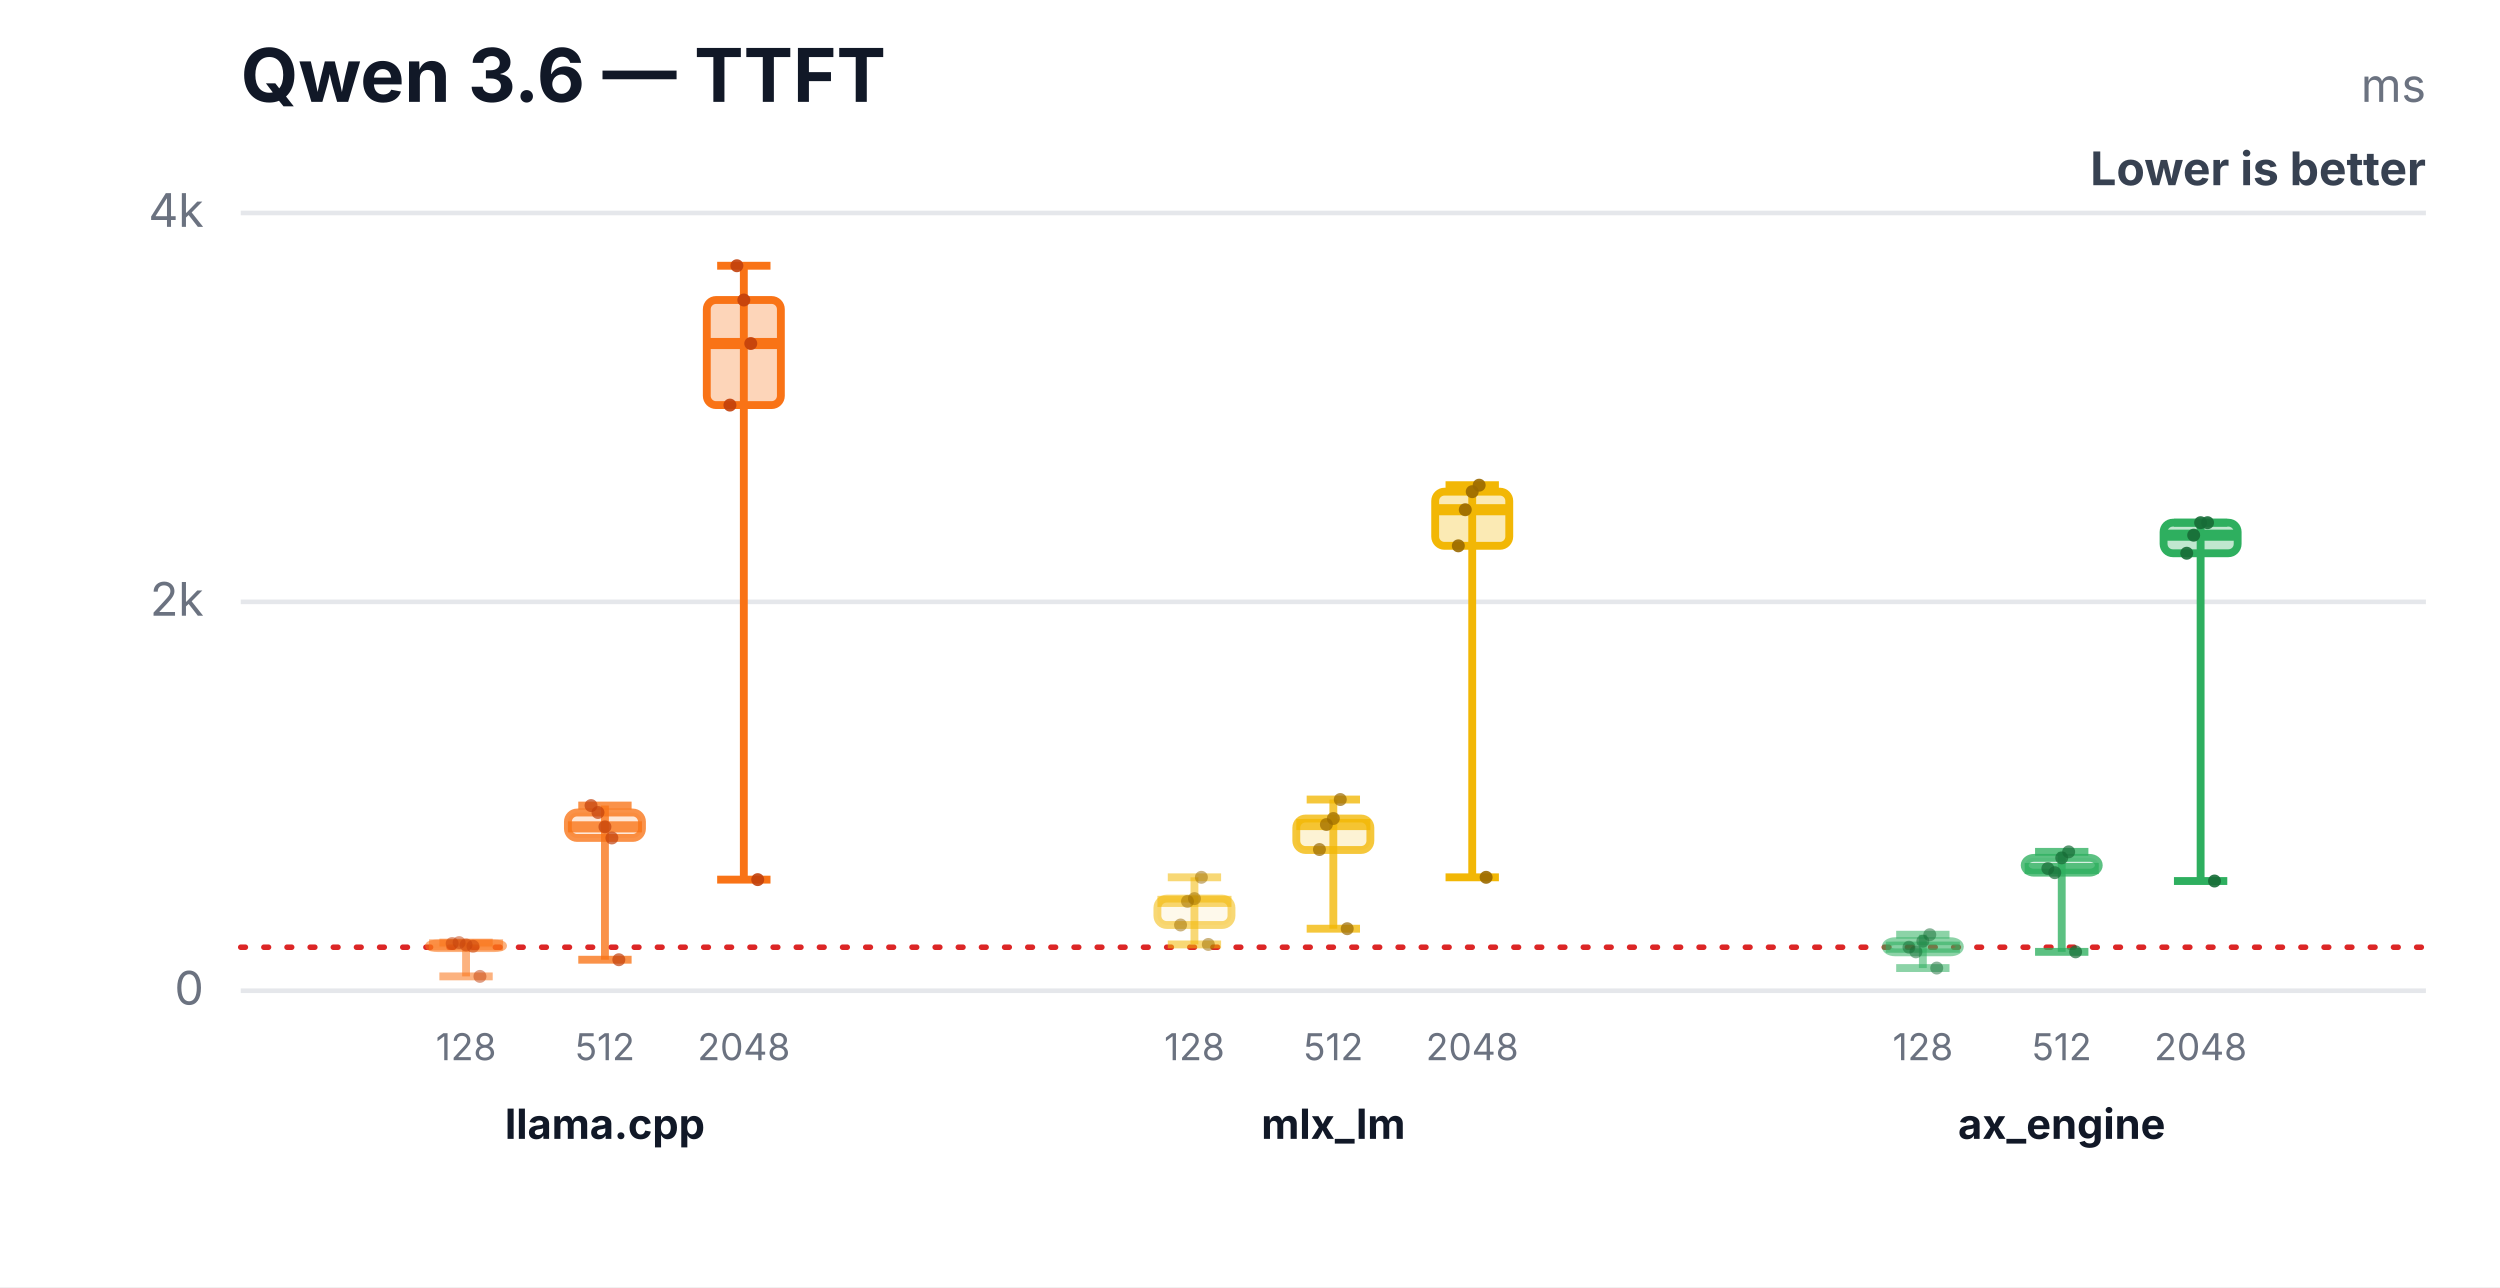
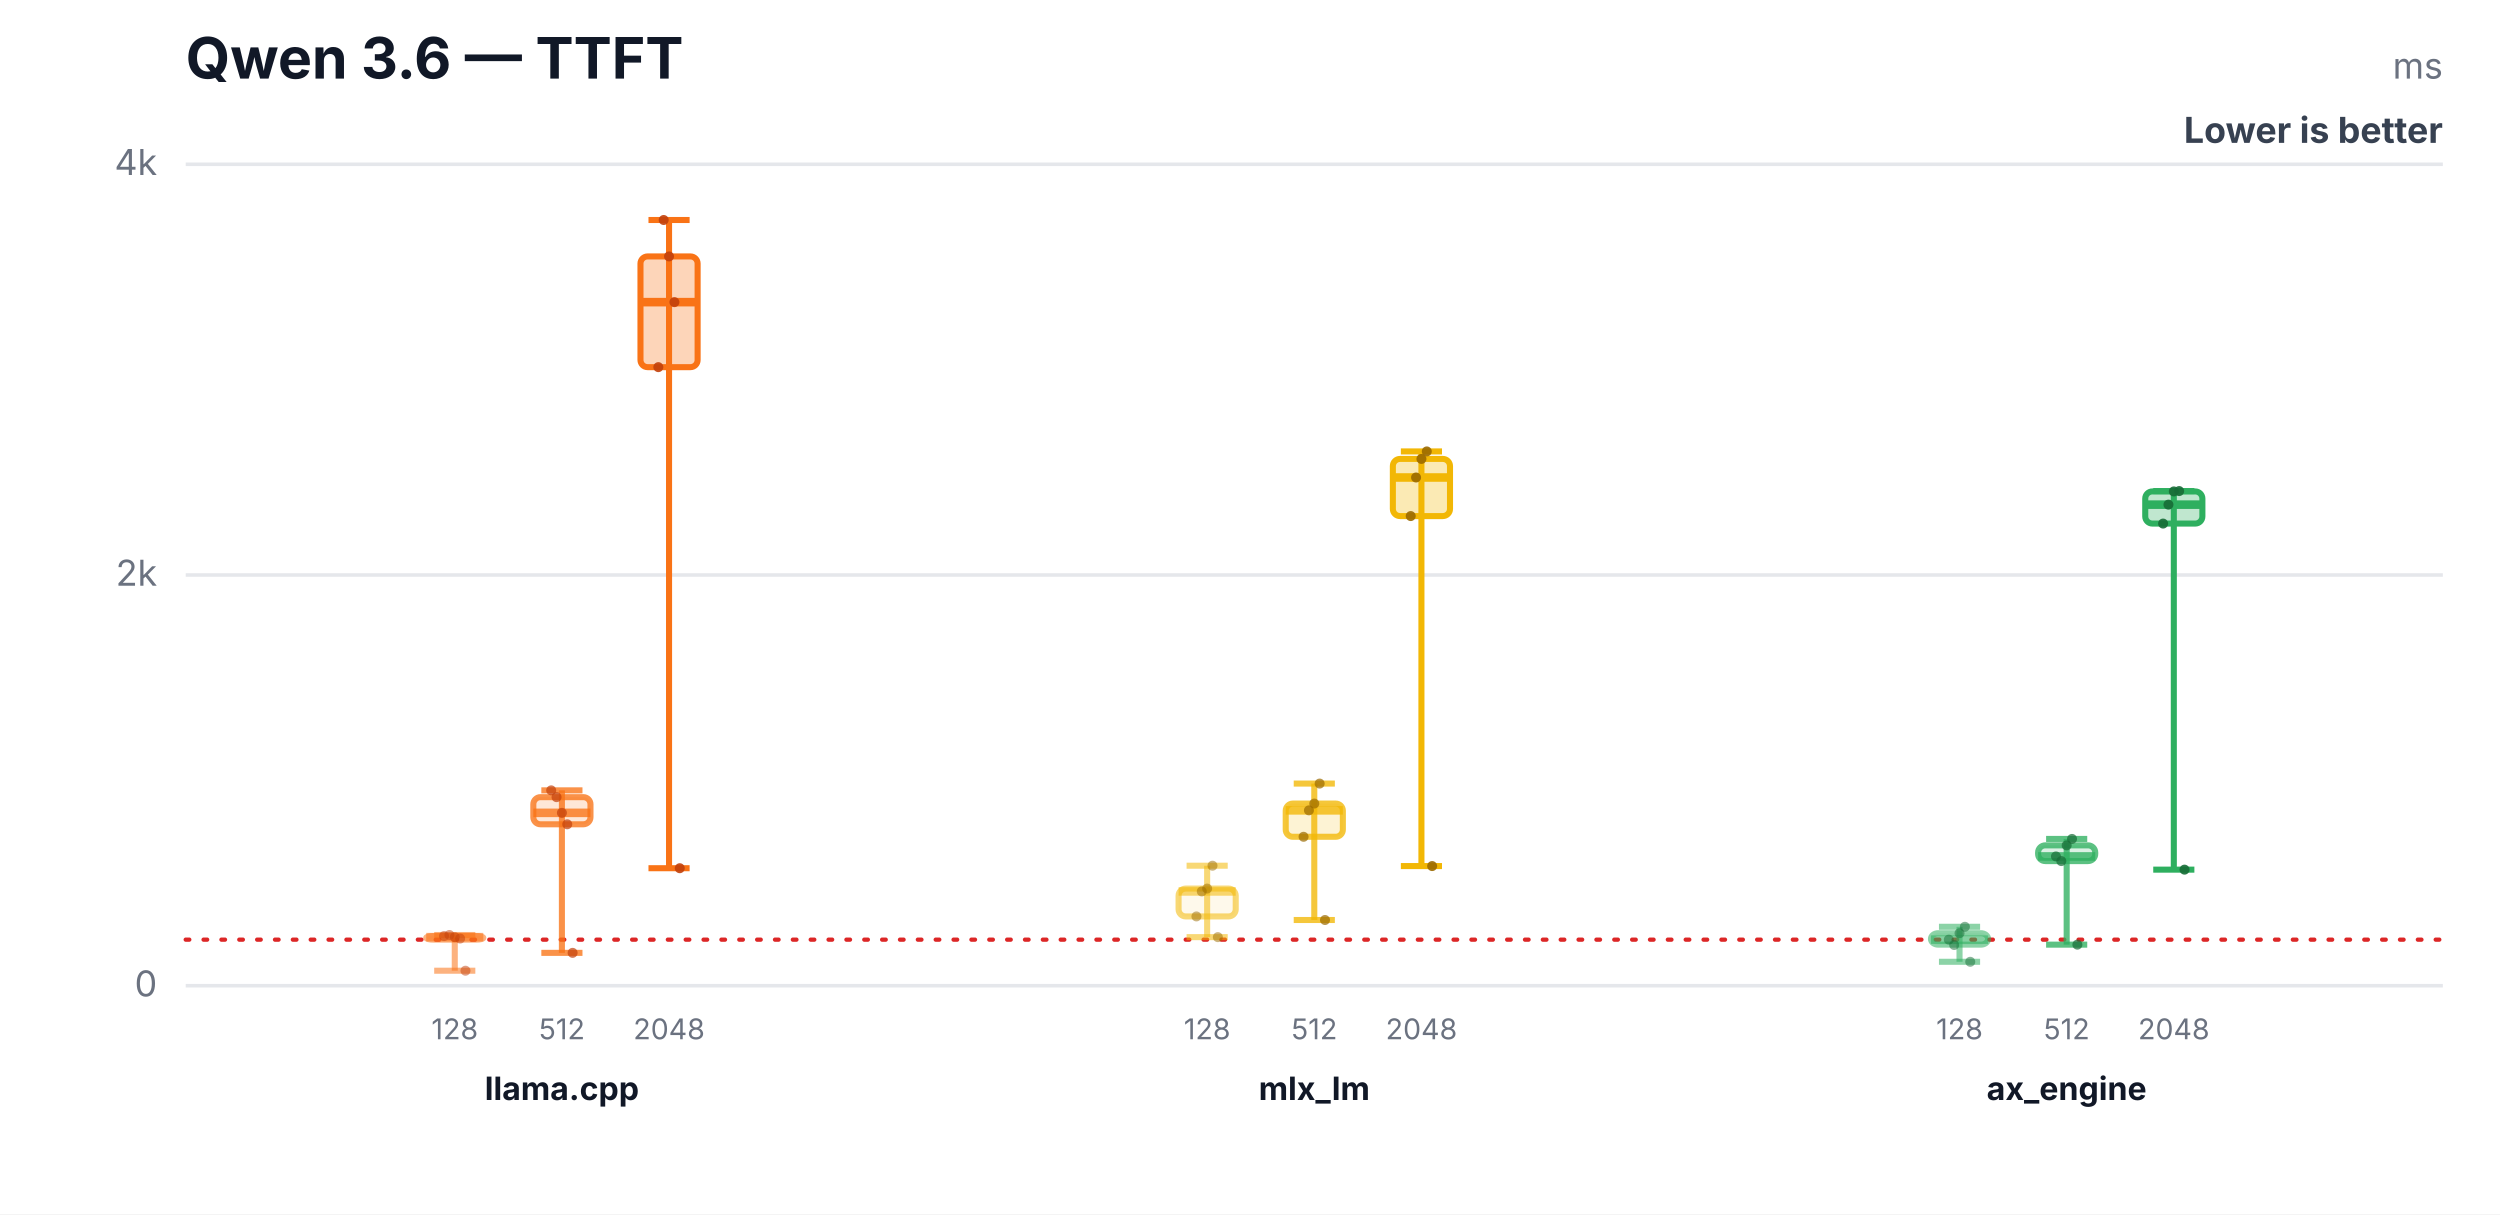
- <svg xmlns="http://www.w3.org/2000/svg" width="540" height="278" viewBox="0 0 540 278" role="img" aria-labelledby="title desc">
-   <rect width="540" height="278" fill="#ffffff" />
+ <svg xmlns="http://www.w3.org/2000/svg" width="700" height="340" viewBox="0 0 700 340" role="img" aria-labelledby="title desc">
+   <rect width="700" height="340" fill="#ffffff" />
  <text x="52" y="22" font-family="Inter,Segoe UI,Arial,sans-serif" font-size="16" font-weight="700" fill="#111827">Qwen 3.6 — TTFT</text>
-   <text x="524" y="22" text-anchor="end" font-family="Inter,Segoe UI,Arial,sans-serif" font-size="10" fill="#6b7280">ms</text>
-   <text x="524" y="40" text-anchor="end" font-family="Inter,Segoe UI,Arial,sans-serif" font-size="10" font-weight="700" fill="#374151">Lower is better</text>
-   <line x1="52" y1="214.0" x2="524" y2="214.0" stroke="#e5e7eb" stroke-width="1" />
-   <text x="44" y="217.0" text-anchor="end" font-family="Inter,Segoe UI,Arial,sans-serif" font-size="10" fill="#6b7280">0</text>
-   <line x1="52" y1="130.0" x2="524" y2="130.0" stroke="#e5e7eb" stroke-width="1" />
-   <text x="44" y="133.0" text-anchor="end" font-family="Inter,Segoe UI,Arial,sans-serif" font-size="10" fill="#6b7280">2k</text>
-   <line x1="52" y1="46.0" x2="524" y2="46.0" stroke="#e5e7eb" stroke-width="1" />
+   <text x="684" y="22" text-anchor="end" font-family="Inter,Segoe UI,Arial,sans-serif" font-size="10" fill="#6b7280">ms</text>
+   <text x="684" y="40" text-anchor="end" font-family="Inter,Segoe UI,Arial,sans-serif" font-size="10" font-weight="700" fill="#374151">Lower is better</text>
+   <line x1="52" y1="276.0" x2="684" y2="276.0" stroke="#e5e7eb" stroke-width="1" />
+   <text x="44" y="279.0" text-anchor="end" font-family="Inter,Segoe UI,Arial,sans-serif" font-size="10" fill="#6b7280">0</text>
+   <line x1="52" y1="161.0" x2="684" y2="161.0" stroke="#e5e7eb" stroke-width="1" />
+   <text x="44" y="164.0" text-anchor="end" font-family="Inter,Segoe UI,Arial,sans-serif" font-size="10" fill="#6b7280">2k</text>
+   <line x1="52" y1="46.0" x2="684" y2="46.0" stroke="#e5e7eb" stroke-width="1" />
  <text x="44" y="49.0" text-anchor="end" font-family="Inter,Segoe UI,Arial,sans-serif" font-size="10" fill="#6b7280">4k</text>
-   <line x1="52" y1="204.6" x2="524" y2="204.6" stroke="#dc2626" stroke-width="1.2" stroke-dasharray="1 4" stroke-linecap="round" />
-   <line x1="100.667" y1="203.6" x2="100.667" y2="210.9" stroke="#f97316" stroke-opacity="0.55" stroke-width="1.7" />
-   <line x1="94.907" y1="203.6" x2="106.427" y2="203.6" stroke="#f97316" stroke-opacity="0.55" stroke-width="1.7" />
-   <line x1="94.907" y1="210.9" x2="106.427" y2="210.9" stroke="#f97316" stroke-opacity="0.55" stroke-width="1.7" />
-   <rect x="92.667" y="203.8" width="16" height="1.0" rx="2" fill="#f97316" fill-opacity="0.08" stroke="#f97316" stroke-opacity="0.55" stroke-width="1.7" />
-   <line x1="92.667" y1="204.1" x2="108.667" y2="204.1" stroke="#f97316" stroke-opacity="0.55" stroke-width="2.4" />
-   <text x="100.667" y="229" text-anchor="middle" font-family="Inter,Segoe UI,Arial,sans-serif" font-size="8" fill="#6b7280">128</text>
-   <circle cx="97.667" cy="203.8" r="1.4" fill="#c2410c" fill-opacity="0.5" />
-   <circle cx="99.167" cy="203.6" r="1.4" fill="#c2410c" fill-opacity="0.5" />
-   <circle cx="100.667" cy="204.1" r="1.4" fill="#c2410c" fill-opacity="0.5" />
-   <circle cx="102.167" cy="204.4" r="1.4" fill="#c2410c" fill-opacity="0.5" />
-   <circle cx="103.667" cy="210.9" r="1.4" fill="#c2410c" fill-opacity="0.5" />
-   <line x1="130.667" y1="174.0" x2="130.667" y2="207.3" stroke="#f97316" stroke-opacity="0.78" stroke-width="1.7" />
-   <line x1="124.907" y1="174.0" x2="136.427" y2="174.0" stroke="#f97316" stroke-opacity="0.78" stroke-width="1.7" />
-   <line x1="124.907" y1="207.3" x2="136.427" y2="207.3" stroke="#f97316" stroke-opacity="0.78" stroke-width="1.7" />
-   <rect x="122.667" y="175.5" width="16" height="5.5" rx="2" fill="#f97316" fill-opacity="0.17" stroke="#f97316" stroke-opacity="0.78" stroke-width="1.7" />
-   <line x1="122.667" y1="178.6" x2="138.667" y2="178.6" stroke="#f97316" stroke-opacity="0.78" stroke-width="2.4" />
-   <text x="130.667" y="229" text-anchor="middle" font-family="Inter,Segoe UI,Arial,sans-serif" font-size="8" fill="#6b7280">512</text>
-   <circle cx="127.667" cy="174.0" r="1.4" fill="#c2410c" fill-opacity="0.7" />
-   <circle cx="129.167" cy="175.5" r="1.4" fill="#c2410c" fill-opacity="0.7" />
-   <circle cx="130.667" cy="178.6" r="1.4" fill="#c2410c" fill-opacity="0.7" />
-   <circle cx="132.167" cy="181.0" r="1.4" fill="#c2410c" fill-opacity="0.7" />
-   <circle cx="133.667" cy="207.3" r="1.4" fill="#c2410c" fill-opacity="0.7" />
-   <line x1="160.667" y1="57.4" x2="160.667" y2="190.0" stroke="#f97316" stroke-opacity="1.0" stroke-width="1.7" />
-   <line x1="154.907" y1="57.4" x2="166.427" y2="57.4" stroke="#f97316" stroke-opacity="1.0" stroke-width="1.7" />
-   <line x1="154.907" y1="190.0" x2="166.427" y2="190.0" stroke="#f97316" stroke-opacity="1.0" stroke-width="1.7" />
-   <rect x="152.667" y="64.8" width="16" height="22.7" rx="2" fill="#f97316" fill-opacity="0.3" stroke="#f97316" stroke-opacity="1.0" stroke-width="1.7" />
-   <line x1="152.667" y1="74.2" x2="168.667" y2="74.2" stroke="#f97316" stroke-opacity="1.0" stroke-width="2.4" />
-   <text x="160.667" y="229" text-anchor="middle" font-family="Inter,Segoe UI,Arial,sans-serif" font-size="8" fill="#6b7280">2048</text>
-   <circle cx="157.667" cy="87.5" r="1.4" fill="#c2410c" fill-opacity="0.9" />
-   <circle cx="159.167" cy="57.4" r="1.4" fill="#c2410c" fill-opacity="0.9" />
-   <circle cx="160.667" cy="64.8" r="1.4" fill="#c2410c" fill-opacity="0.9" />
-   <circle cx="162.167" cy="74.2" r="1.4" fill="#c2410c" fill-opacity="0.9" />
-   <circle cx="163.667" cy="190.0" r="1.4" fill="#c2410c" fill-opacity="0.9" />
-   <text x="130.667" y="246" text-anchor="middle" font-family="Inter,Segoe UI,Arial,sans-serif" font-size="9" font-weight="700" fill="#111827">llama.cpp</text>
-   <line x1="258" y1="189.5" x2="258" y2="204.0" stroke="#f2b705" stroke-opacity="0.55" stroke-width="1.7" />
-   <line x1="252.24" y1="189.5" x2="263.76" y2="189.5" stroke="#f2b705" stroke-opacity="0.55" stroke-width="1.7" />
-   <line x1="252.24" y1="204.0" x2="263.76" y2="204.0" stroke="#f2b705" stroke-opacity="0.55" stroke-width="1.7" />
-   <rect x="250" y="194.1" width="16" height="5.7" rx="2" fill="#f2b705" fill-opacity="0.08" stroke="#f2b705" stroke-opacity="0.55" stroke-width="1.7" />
-   <line x1="250" y1="194.7" x2="266" y2="194.7" stroke="#f2b705" stroke-opacity="0.55" stroke-width="2.4" />
-   <text x="258" y="229" text-anchor="middle" font-family="Inter,Segoe UI,Arial,sans-serif" font-size="8" fill="#6b7280">128</text>
-   <circle cx="255" cy="199.8" r="1.4" fill="#9a6a00" fill-opacity="0.5" />
-   <circle cx="256.5" cy="194.7" r="1.4" fill="#9a6a00" fill-opacity="0.5" />
-   <circle cx="258" cy="194.1" r="1.4" fill="#9a6a00" fill-opacity="0.5" />
-   <circle cx="259.5" cy="189.5" r="1.4" fill="#9a6a00" fill-opacity="0.5" />
-   <circle cx="261" cy="204.0" r="1.4" fill="#9a6a00" fill-opacity="0.5" />
-   <line x1="288" y1="172.7" x2="288" y2="200.6" stroke="#f2b705" stroke-opacity="0.78" stroke-width="1.7" />
-   <line x1="282.24" y1="172.7" x2="293.76" y2="172.7" stroke="#f2b705" stroke-opacity="0.78" stroke-width="1.7" />
-   <line x1="282.24" y1="200.6" x2="293.76" y2="200.6" stroke="#f2b705" stroke-opacity="0.78" stroke-width="1.7" />
-   <rect x="280" y="176.8" width="16" height="6.8" rx="2" fill="#f2b705" fill-opacity="0.17" stroke="#f2b705" stroke-opacity="0.78" stroke-width="1.7" />
-   <line x1="280" y1="178.1" x2="296" y2="178.1" stroke="#f2b705" stroke-opacity="0.78" stroke-width="2.4" />
-   <text x="288" y="229" text-anchor="middle" font-family="Inter,Segoe UI,Arial,sans-serif" font-size="8" fill="#6b7280">512</text>
-   <circle cx="285" cy="183.5" r="1.4" fill="#9a6a00" fill-opacity="0.7" />
-   <circle cx="286.5" cy="178.1" r="1.4" fill="#9a6a00" fill-opacity="0.7" />
-   <circle cx="288" cy="176.8" r="1.4" fill="#9a6a00" fill-opacity="0.7" />
-   <circle cx="289.5" cy="172.7" r="1.4" fill="#9a6a00" fill-opacity="0.7" />
-   <circle cx="291" cy="200.6" r="1.4" fill="#9a6a00" fill-opacity="0.7" />
-   <line x1="318" y1="104.8" x2="318" y2="189.5" stroke="#f2b705" stroke-opacity="1.0" stroke-width="1.7" />
-   <line x1="312.24" y1="104.8" x2="323.76" y2="104.8" stroke="#f2b705" stroke-opacity="1.0" stroke-width="1.7" />
-   <line x1="312.24" y1="189.5" x2="323.76" y2="189.5" stroke="#f2b705" stroke-opacity="1.0" stroke-width="1.7" />
-   <rect x="310" y="106.2" width="16" height="11.7" rx="2" fill="#f2b705" fill-opacity="0.3" stroke="#f2b705" stroke-opacity="1.0" stroke-width="1.7" />
-   <line x1="310" y1="110.1" x2="326" y2="110.1" stroke="#f2b705" stroke-opacity="1.0" stroke-width="2.4" />
-   <text x="318" y="229" text-anchor="middle" font-family="Inter,Segoe UI,Arial,sans-serif" font-size="8" fill="#6b7280">2048</text>
-   <circle cx="315" cy="117.9" r="1.4" fill="#9a6a00" fill-opacity="0.9" />
-   <circle cx="316.5" cy="110.1" r="1.4" fill="#9a6a00" fill-opacity="0.9" />
-   <circle cx="318" cy="106.2" r="1.4" fill="#9a6a00" fill-opacity="0.9" />
-   <circle cx="319.5" cy="104.8" r="1.4" fill="#9a6a00" fill-opacity="0.9" />
-   <circle cx="321" cy="189.5" r="1.4" fill="#9a6a00" fill-opacity="0.9" />
-   <text x="288" y="246" text-anchor="middle" font-family="Inter,Segoe UI,Arial,sans-serif" font-size="9" font-weight="700" fill="#111827">mlx_lm</text>
-   <line x1="415.333" y1="201.9" x2="415.333" y2="209.1" stroke="#2eaf5f" stroke-opacity="0.55" stroke-width="1.7" />
-   <line x1="409.573" y1="201.9" x2="421.093" y2="201.9" stroke="#2eaf5f" stroke-opacity="0.55" stroke-width="1.7" />
-   <line x1="409.573" y1="209.1" x2="421.093" y2="209.1" stroke="#2eaf5f" stroke-opacity="0.55" stroke-width="1.7" />
-   <rect x="407.333" y="203.3" width="16" height="2.4" rx="2" fill="#2eaf5f" fill-opacity="0.08" stroke="#2eaf5f" stroke-opacity="0.55" stroke-width="1.7" />
-   <line x1="407.333" y1="204.6" x2="423.333" y2="204.6" stroke="#2eaf5f" stroke-opacity="0.55" stroke-width="2.4" />
-   <text x="415.333" y="229" text-anchor="middle" font-family="Inter,Segoe UI,Arial,sans-serif" font-size="8" fill="#6b7280">128</text>
-   <circle cx="412.333" cy="204.6" r="1.4" fill="#176c37" fill-opacity="0.5" />
-   <circle cx="413.833" cy="205.6" r="1.4" fill="#176c37" fill-opacity="0.5" />
-   <circle cx="415.333" cy="203.3" r="1.4" fill="#176c37" fill-opacity="0.5" />
-   <circle cx="416.833" cy="201.9" r="1.4" fill="#176c37" fill-opacity="0.5" />
-   <circle cx="418.333" cy="209.1" r="1.4" fill="#176c37" fill-opacity="0.5" />
-   <line x1="445.333" y1="184.0" x2="445.333" y2="205.6" stroke="#2eaf5f" stroke-opacity="0.78" stroke-width="1.7" />
-   <line x1="439.573" y1="184.0" x2="451.093" y2="184.0" stroke="#2eaf5f" stroke-opacity="0.78" stroke-width="1.7" />
-   <line x1="439.573" y1="205.6" x2="451.093" y2="205.6" stroke="#2eaf5f" stroke-opacity="0.78" stroke-width="1.7" />
-   <rect x="437.333" y="185.3" width="16" height="3.2" rx="2" fill="#2eaf5f" fill-opacity="0.17" stroke="#2eaf5f" stroke-opacity="0.78" stroke-width="1.7" />
-   <line x1="437.333" y1="187.6" x2="453.333" y2="187.6" stroke="#2eaf5f" stroke-opacity="0.78" stroke-width="2.4" />
-   <text x="445.333" y="229" text-anchor="middle" font-family="Inter,Segoe UI,Arial,sans-serif" font-size="8" fill="#6b7280">512</text>
-   <circle cx="442.333" cy="187.6" r="1.4" fill="#176c37" fill-opacity="0.7" />
-   <circle cx="443.833" cy="188.5" r="1.4" fill="#176c37" fill-opacity="0.7" />
-   <circle cx="445.333" cy="185.3" r="1.4" fill="#176c37" fill-opacity="0.7" />
-   <circle cx="446.833" cy="184.0" r="1.4" fill="#176c37" fill-opacity="0.7" />
-   <circle cx="448.333" cy="205.6" r="1.4" fill="#176c37" fill-opacity="0.7" />
-   <line x1="475.333" y1="112.9" x2="475.333" y2="190.3" stroke="#2eaf5f" stroke-opacity="1.0" stroke-width="1.7" />
-   <line x1="469.573" y1="112.9" x2="481.093" y2="112.9" stroke="#2eaf5f" stroke-opacity="1.0" stroke-width="1.7" />
-   <line x1="469.573" y1="190.3" x2="481.093" y2="190.3" stroke="#2eaf5f" stroke-opacity="1.0" stroke-width="1.7" />
-   <rect x="467.333" y="112.9" width="16" height="6.6" rx="2" fill="#2eaf5f" fill-opacity="0.3" stroke="#2eaf5f" stroke-opacity="1.0" stroke-width="1.7" />
-   <line x1="467.333" y1="115.6" x2="483.333" y2="115.6" stroke="#2eaf5f" stroke-opacity="1.0" stroke-width="2.4" />
-   <text x="475.333" y="229" text-anchor="middle" font-family="Inter,Segoe UI,Arial,sans-serif" font-size="8" fill="#6b7280">2048</text>
-   <circle cx="472.333" cy="119.5" r="1.4" fill="#176c37" fill-opacity="0.9" />
-   <circle cx="473.833" cy="115.6" r="1.4" fill="#176c37" fill-opacity="0.9" />
-   <circle cx="475.333" cy="112.9" r="1.4" fill="#176c37" fill-opacity="0.9" />
-   <circle cx="476.833" cy="112.9" r="1.4" fill="#176c37" fill-opacity="0.9" />
-   <circle cx="478.333" cy="190.3" r="1.4" fill="#176c37" fill-opacity="0.9" />
-   <text x="445.333" y="246" text-anchor="middle" font-family="Inter,Segoe UI,Arial,sans-serif" font-size="9" font-weight="700" fill="#111827">ax_engine</text>
+   <line x1="52" y1="263.1" x2="684" y2="263.1" stroke="#dc2626" stroke-width="1.2" stroke-dasharray="1 4" stroke-linecap="round" />
+   <line x1="127.333" y1="261.8" x2="127.333" y2="271.8" stroke="#f97316" stroke-opacity="0.55" stroke-width="1.7" />
+   <line x1="121.573" y1="261.8" x2="133.093" y2="261.8" stroke="#f97316" stroke-opacity="0.55" stroke-width="1.7" />
+   <line x1="121.573" y1="271.8" x2="133.093" y2="271.8" stroke="#f97316" stroke-opacity="0.55" stroke-width="1.7" />
+   <rect x="119.333" y="262.1" width="16" height="1.0" rx="2" fill="#f97316" fill-opacity="0.08" stroke="#f97316" stroke-opacity="0.55" stroke-width="1.7" />
+   <line x1="119.333" y1="262.4" x2="135.333" y2="262.4" stroke="#f97316" stroke-opacity="0.55" stroke-width="2.4" />
+   <text x="127.333" y="291" text-anchor="middle" font-family="Inter,Segoe UI,Arial,sans-serif" font-size="8" fill="#6b7280">128</text>
+   <circle cx="124.333" cy="262.1" r="1.4" fill="#c2410c" fill-opacity="0.5" />
+   <circle cx="125.833" cy="261.8" r="1.4" fill="#c2410c" fill-opacity="0.5" />
+   <circle cx="127.333" cy="262.4" r="1.4" fill="#c2410c" fill-opacity="0.5" />
+   <circle cx="128.833" cy="262.8" r="1.4" fill="#c2410c" fill-opacity="0.5" />
+   <circle cx="130.333" cy="271.8" r="1.4" fill="#c2410c" fill-opacity="0.5" />
+   <line x1="157.333" y1="221.3" x2="157.333" y2="266.8" stroke="#f97316" stroke-opacity="0.78" stroke-width="1.7" />
+   <line x1="151.573" y1="221.3" x2="163.093" y2="221.3" stroke="#f97316" stroke-opacity="0.78" stroke-width="1.7" />
+   <line x1="151.573" y1="266.8" x2="163.093" y2="266.8" stroke="#f97316" stroke-opacity="0.78" stroke-width="1.7" />
+   <rect x="149.333" y="223.2" width="16" height="7.6" rx="2" fill="#f97316" fill-opacity="0.17" stroke="#f97316" stroke-opacity="0.78" stroke-width="1.7" />
+   <line x1="149.333" y1="227.6" x2="165.333" y2="227.6" stroke="#f97316" stroke-opacity="0.78" stroke-width="2.4" />
+   <text x="157.333" y="291" text-anchor="middle" font-family="Inter,Segoe UI,Arial,sans-serif" font-size="8" fill="#6b7280">512</text>
+   <circle cx="154.333" cy="221.3" r="1.4" fill="#c2410c" fill-opacity="0.7" />
+   <circle cx="155.833" cy="223.2" r="1.4" fill="#c2410c" fill-opacity="0.7" />
+   <circle cx="157.333" cy="227.6" r="1.4" fill="#c2410c" fill-opacity="0.7" />
+   <circle cx="158.833" cy="230.8" r="1.4" fill="#c2410c" fill-opacity="0.7" />
+   <circle cx="160.333" cy="266.8" r="1.4" fill="#c2410c" fill-opacity="0.7" />
+   <line x1="187.333" y1="61.6" x2="187.333" y2="243.1" stroke="#f97316" stroke-opacity="1.0" stroke-width="1.7" />
+   <line x1="181.573" y1="61.6" x2="193.093" y2="61.6" stroke="#f97316" stroke-opacity="1.0" stroke-width="1.7" />
+   <line x1="181.573" y1="243.1" x2="193.093" y2="243.1" stroke="#f97316" stroke-opacity="1.0" stroke-width="1.7" />
+   <rect x="179.333" y="71.8" width="16" height="31.0" rx="2" fill="#f97316" fill-opacity="0.3" stroke="#f97316" stroke-opacity="1.0" stroke-width="1.7" />
+   <line x1="179.333" y1="84.6" x2="195.333" y2="84.6" stroke="#f97316" stroke-opacity="1.0" stroke-width="2.4" />
+   <text x="187.333" y="291" text-anchor="middle" font-family="Inter,Segoe UI,Arial,sans-serif" font-size="8" fill="#6b7280">2048</text>
+   <circle cx="184.333" cy="102.8" r="1.4" fill="#c2410c" fill-opacity="0.9" />
+   <circle cx="185.833" cy="61.6" r="1.4" fill="#c2410c" fill-opacity="0.9" />
+   <circle cx="187.333" cy="71.8" r="1.4" fill="#c2410c" fill-opacity="0.9" />
+   <circle cx="188.833" cy="84.6" r="1.4" fill="#c2410c" fill-opacity="0.9" />
+   <circle cx="190.333" cy="243.1" r="1.4" fill="#c2410c" fill-opacity="0.9" />
+   <text x="157.333" y="308" text-anchor="middle" font-family="Inter,Segoe UI,Arial,sans-serif" font-size="9" font-weight="700" fill="#111827">llama.cpp</text>
+   <line x1="338" y1="242.4" x2="338" y2="262.4" stroke="#f2b705" stroke-opacity="0.55" stroke-width="1.7" />
+   <line x1="332.24" y1="242.4" x2="343.76" y2="242.4" stroke="#f2b705" stroke-opacity="0.55" stroke-width="1.7" />
+   <line x1="332.24" y1="262.4" x2="343.76" y2="262.4" stroke="#f2b705" stroke-opacity="0.55" stroke-width="1.7" />
+   <rect x="330" y="248.8" width="16" height="7.8" rx="2" fill="#f2b705" fill-opacity="0.08" stroke="#f2b705" stroke-opacity="0.55" stroke-width="1.7" />
+   <line x1="330" y1="249.6" x2="346" y2="249.6" stroke="#f2b705" stroke-opacity="0.55" stroke-width="2.4" />
+   <text x="338" y="291" text-anchor="middle" font-family="Inter,Segoe UI,Arial,sans-serif" font-size="8" fill="#6b7280">128</text>
+   <circle cx="335" cy="256.6" r="1.4" fill="#9a6a00" fill-opacity="0.5" />
+   <circle cx="336.5" cy="249.6" r="1.4" fill="#9a6a00" fill-opacity="0.5" />
+   <circle cx="338" cy="248.8" r="1.4" fill="#9a6a00" fill-opacity="0.5" />
+   <circle cx="339.5" cy="242.4" r="1.4" fill="#9a6a00" fill-opacity="0.5" />
+   <circle cx="341" cy="262.4" r="1.4" fill="#9a6a00" fill-opacity="0.5" />
+   <line x1="368" y1="219.4" x2="368" y2="257.6" stroke="#f2b705" stroke-opacity="0.78" stroke-width="1.7" />
+   <line x1="362.24" y1="219.4" x2="373.76" y2="219.4" stroke="#f2b705" stroke-opacity="0.78" stroke-width="1.7" />
+   <line x1="362.24" y1="257.6" x2="373.76" y2="257.6" stroke="#f2b705" stroke-opacity="0.78" stroke-width="1.7" />
+   <rect x="360" y="225.0" width="16" height="9.3" rx="2" fill="#f2b705" fill-opacity="0.17" stroke="#f2b705" stroke-opacity="0.78" stroke-width="1.7" />
+   <line x1="360" y1="226.9" x2="376" y2="226.9" stroke="#f2b705" stroke-opacity="0.78" stroke-width="2.4" />
+   <text x="368" y="291" text-anchor="middle" font-family="Inter,Segoe UI,Arial,sans-serif" font-size="8" fill="#6b7280">512</text>
+   <circle cx="365" cy="234.3" r="1.4" fill="#9a6a00" fill-opacity="0.7" />
+   <circle cx="366.5" cy="226.9" r="1.4" fill="#9a6a00" fill-opacity="0.7" />
+   <circle cx="368" cy="225.0" r="1.4" fill="#9a6a00" fill-opacity="0.7" />
+   <circle cx="369.5" cy="219.4" r="1.4" fill="#9a6a00" fill-opacity="0.7" />
+   <circle cx="371" cy="257.6" r="1.4" fill="#9a6a00" fill-opacity="0.7" />
+   <line x1="398" y1="126.4" x2="398" y2="242.5" stroke="#f2b705" stroke-opacity="1.0" stroke-width="1.7" />
+   <line x1="392.24" y1="126.4" x2="403.76" y2="126.4" stroke="#f2b705" stroke-opacity="1.0" stroke-width="1.7" />
+   <line x1="392.24" y1="242.5" x2="403.76" y2="242.5" stroke="#f2b705" stroke-opacity="1.0" stroke-width="1.7" />
+   <rect x="390" y="128.5" width="16" height="16.0" rx="2" fill="#f2b705" fill-opacity="0.3" stroke="#f2b705" stroke-opacity="1.0" stroke-width="1.7" />
+   <line x1="390" y1="133.7" x2="406" y2="133.7" stroke="#f2b705" stroke-opacity="1.0" stroke-width="2.4" />
+   <text x="398" y="291" text-anchor="middle" font-family="Inter,Segoe UI,Arial,sans-serif" font-size="8" fill="#6b7280">2048</text>
+   <circle cx="395" cy="144.5" r="1.4" fill="#9a6a00" fill-opacity="0.9" />
+   <circle cx="396.5" cy="133.7" r="1.4" fill="#9a6a00" fill-opacity="0.9" />
+   <circle cx="398" cy="128.5" r="1.4" fill="#9a6a00" fill-opacity="0.9" />
+   <circle cx="399.5" cy="126.4" r="1.4" fill="#9a6a00" fill-opacity="0.9" />
+   <circle cx="401" cy="242.5" r="1.4" fill="#9a6a00" fill-opacity="0.9" />
+   <text x="368" y="308" text-anchor="middle" font-family="Inter,Segoe UI,Arial,sans-serif" font-size="9" font-weight="700" fill="#111827">mlx_lm</text>
+   <line x1="548.667" y1="259.5" x2="548.667" y2="269.3" stroke="#2eaf5f" stroke-opacity="0.55" stroke-width="1.7" />
+   <line x1="542.907" y1="259.5" x2="554.427" y2="259.5" stroke="#2eaf5f" stroke-opacity="0.55" stroke-width="1.7" />
+   <line x1="542.907" y1="269.3" x2="554.427" y2="269.3" stroke="#2eaf5f" stroke-opacity="0.55" stroke-width="1.7" />
+   <rect x="540.667" y="261.3" width="16" height="3.2" rx="2" fill="#2eaf5f" fill-opacity="0.08" stroke="#2eaf5f" stroke-opacity="0.55" stroke-width="1.7" />
+   <line x1="540.667" y1="263.1" x2="556.667" y2="263.1" stroke="#2eaf5f" stroke-opacity="0.55" stroke-width="2.4" />
+   <text x="548.667" y="291" text-anchor="middle" font-family="Inter,Segoe UI,Arial,sans-serif" font-size="8" fill="#6b7280">128</text>
+   <circle cx="545.667" cy="263.1" r="1.4" fill="#176c37" fill-opacity="0.5" />
+   <circle cx="547.167" cy="264.6" r="1.4" fill="#176c37" fill-opacity="0.5" />
+   <circle cx="548.667" cy="261.3" r="1.4" fill="#176c37" fill-opacity="0.5" />
+   <circle cx="550.167" cy="259.5" r="1.4" fill="#176c37" fill-opacity="0.5" />
+   <circle cx="551.667" cy="269.3" r="1.4" fill="#176c37" fill-opacity="0.5" />
+   <line x1="578.667" y1="234.9" x2="578.667" y2="264.5" stroke="#2eaf5f" stroke-opacity="0.78" stroke-width="1.7" />
+   <line x1="572.907" y1="234.9" x2="584.427" y2="234.9" stroke="#2eaf5f" stroke-opacity="0.78" stroke-width="1.7" />
+   <line x1="572.907" y1="264.5" x2="584.427" y2="264.5" stroke="#2eaf5f" stroke-opacity="0.78" stroke-width="1.7" />
+   <rect x="570.667" y="236.7" width="16" height="4.4" rx="2" fill="#2eaf5f" fill-opacity="0.17" stroke="#2eaf5f" stroke-opacity="0.78" stroke-width="1.7" />
+   <line x1="570.667" y1="239.8" x2="586.667" y2="239.8" stroke="#2eaf5f" stroke-opacity="0.78" stroke-width="2.4" />
+   <text x="578.667" y="291" text-anchor="middle" font-family="Inter,Segoe UI,Arial,sans-serif" font-size="8" fill="#6b7280">512</text>
+   <circle cx="575.667" cy="239.8" r="1.4" fill="#176c37" fill-opacity="0.7" />
+   <circle cx="577.167" cy="241.1" r="1.4" fill="#176c37" fill-opacity="0.7" />
+   <circle cx="578.667" cy="236.7" r="1.4" fill="#176c37" fill-opacity="0.7" />
+   <circle cx="580.167" cy="234.9" r="1.4" fill="#176c37" fill-opacity="0.7" />
+   <circle cx="581.667" cy="264.5" r="1.4" fill="#176c37" fill-opacity="0.7" />
+   <line x1="608.667" y1="137.5" x2="608.667" y2="243.5" stroke="#2eaf5f" stroke-opacity="1.0" stroke-width="1.7" />
+   <line x1="602.907" y1="137.5" x2="614.427" y2="137.5" stroke="#2eaf5f" stroke-opacity="1.0" stroke-width="1.7" />
+   <line x1="602.907" y1="243.5" x2="614.427" y2="243.5" stroke="#2eaf5f" stroke-opacity="1.0" stroke-width="1.7" />
+   <rect x="600.667" y="137.6" width="16" height="9.0" rx="2" fill="#2eaf5f" fill-opacity="0.3" stroke="#2eaf5f" stroke-opacity="1.0" stroke-width="1.7" />
+   <line x1="600.667" y1="141.3" x2="616.667" y2="141.3" stroke="#2eaf5f" stroke-opacity="1.0" stroke-width="2.4" />
+   <text x="608.667" y="291" text-anchor="middle" font-family="Inter,Segoe UI,Arial,sans-serif" font-size="8" fill="#6b7280">2048</text>
+   <circle cx="605.667" cy="146.6" r="1.4" fill="#176c37" fill-opacity="0.9" />
+   <circle cx="607.167" cy="141.3" r="1.4" fill="#176c37" fill-opacity="0.9" />
+   <circle cx="608.667" cy="137.6" r="1.4" fill="#176c37" fill-opacity="0.9" />
+   <circle cx="610.167" cy="137.5" r="1.4" fill="#176c37" fill-opacity="0.9" />
+   <circle cx="611.667" cy="243.5" r="1.4" fill="#176c37" fill-opacity="0.9" />
+   <text x="578.667" y="308" text-anchor="middle" font-family="Inter,Segoe UI,Arial,sans-serif" font-size="9" font-weight="700" fill="#111827">ax_engine</text>
</svg>
